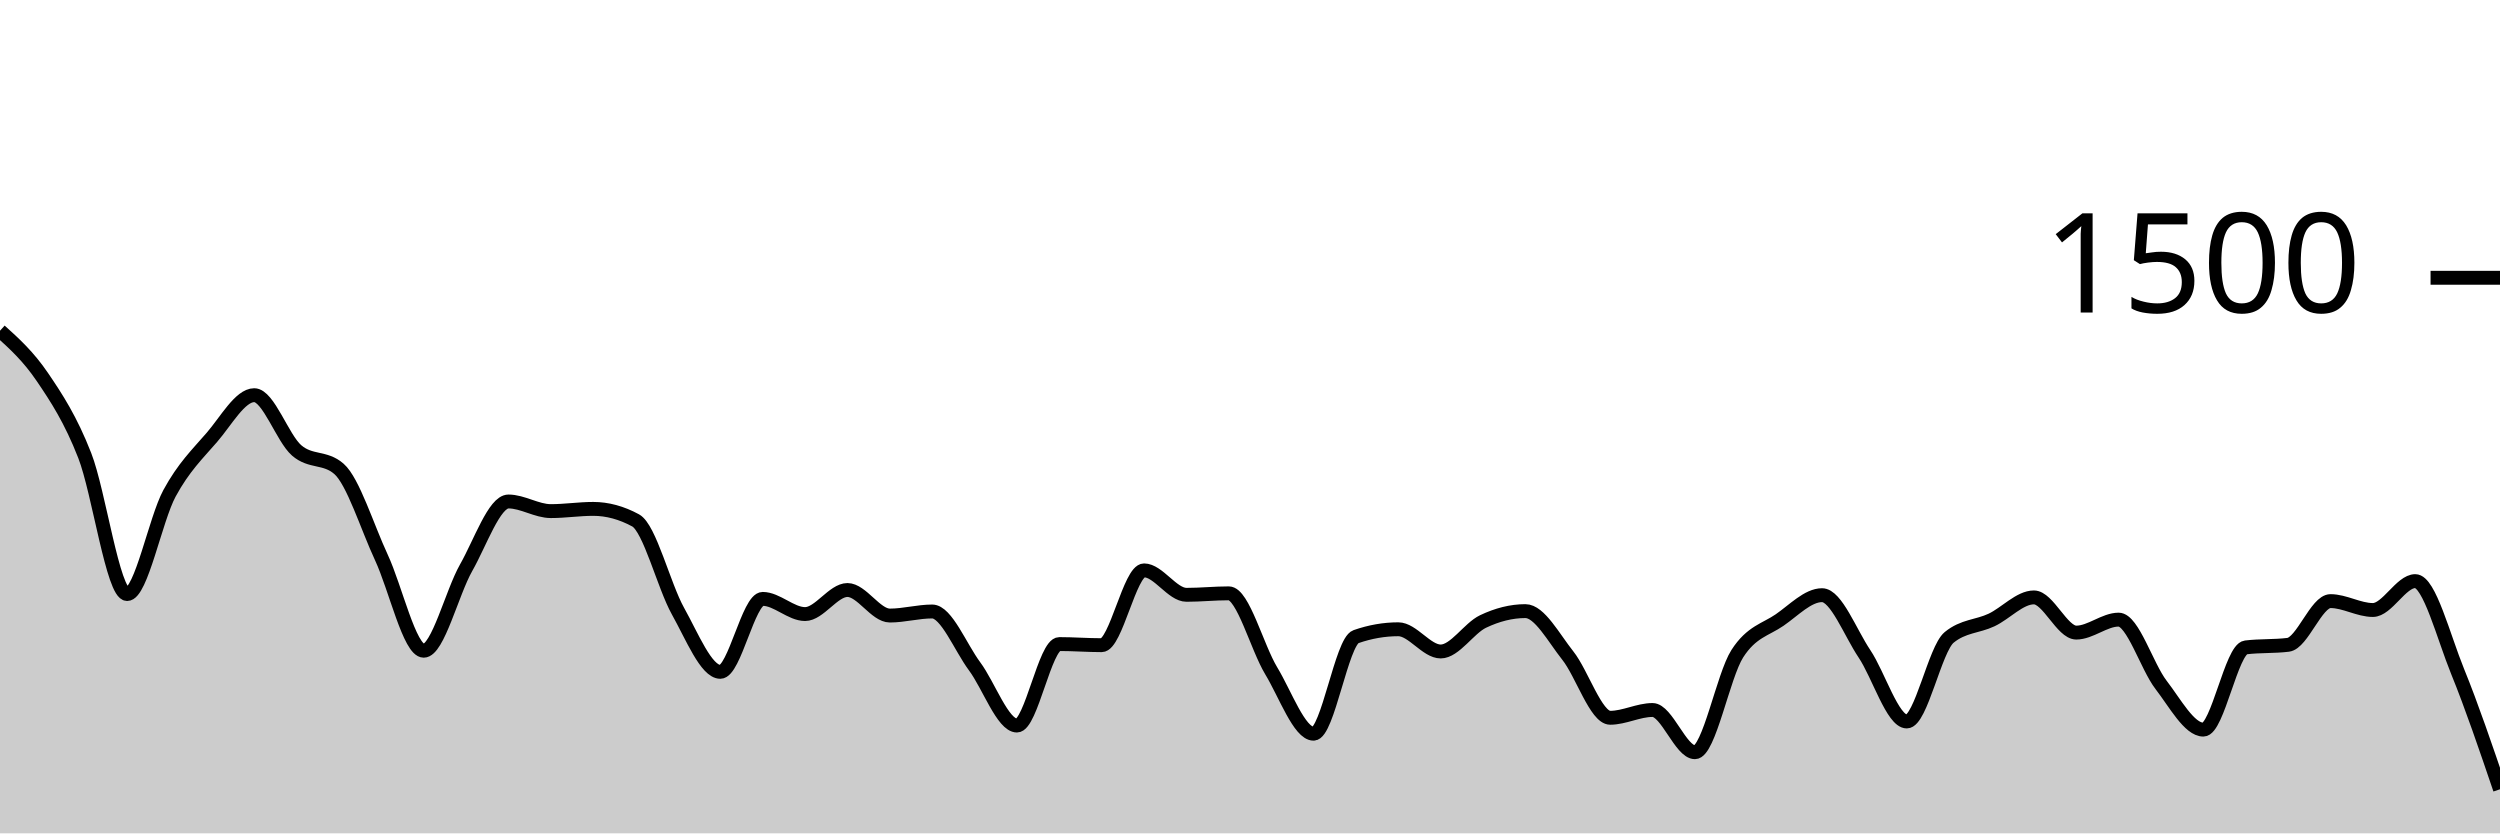
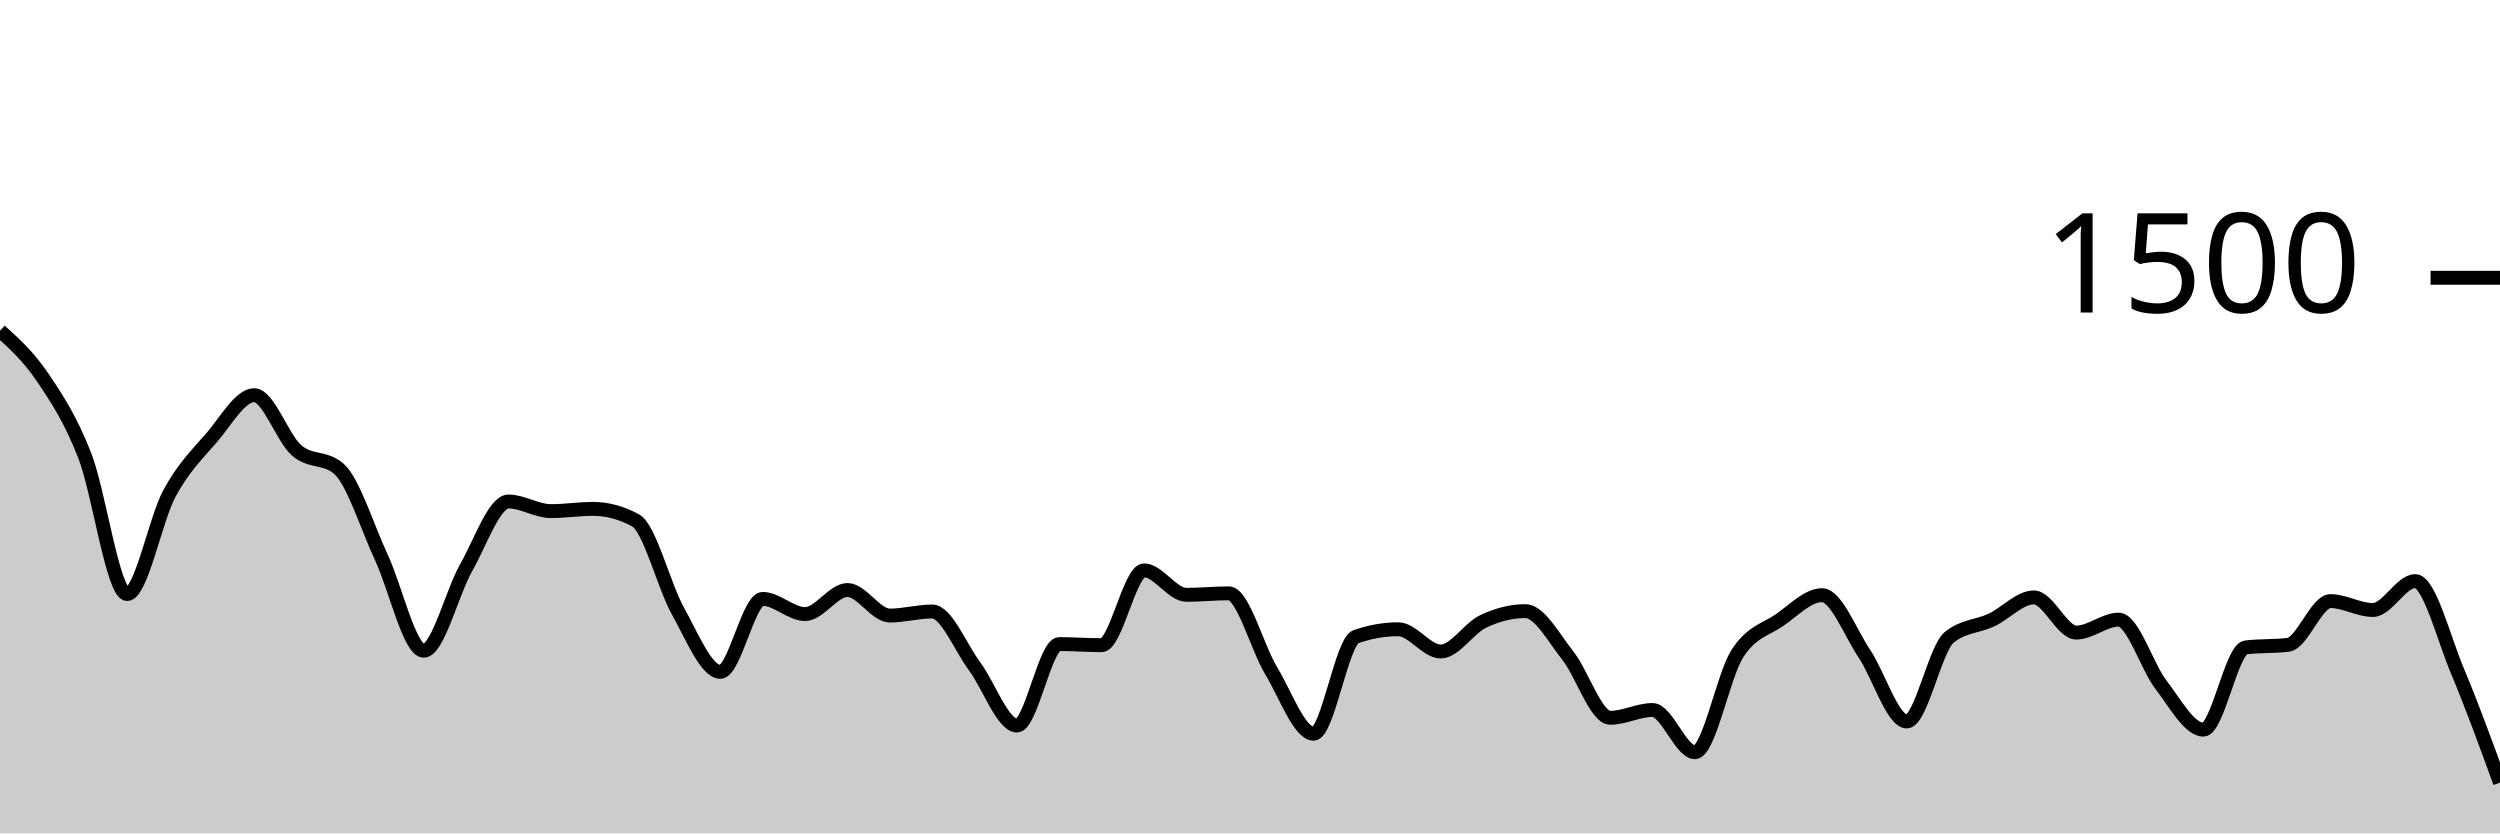
<svg xmlns="http://www.w3.org/2000/svg" viewBox="0 0 180 60">
  <g transform="translate(0,20)">
-     <path class="area" fill="rgba(0, 0, 0, 0.2)" d="M0,3.813C1.017,4.731,2.034,5.649,3.051,7.147C4.068,8.644,5.085,10.196,6.102,12.8C7.119,15.404,8.136,22.773,9.153,22.773C10.169,22.773,11.186,17.4,12.203,15.52C13.22,13.64,14.237,12.671,15.254,11.493C16.271,10.316,17.288,8.453,18.305,8.453C19.322,8.453,20.339,11.542,21.356,12.427C22.373,13.311,23.39,12.871,24.407,13.76C25.424,14.649,26.441,17.951,27.458,20.133C28.475,22.316,29.492,26.853,30.508,26.853C31.525,26.853,32.542,22.671,33.559,20.88C34.576,19.089,35.593,16.107,36.61,16.107C37.627,16.107,38.644,16.8,39.661,16.8C40.678,16.8,41.695,16.64,42.712,16.64C43.729,16.64,44.746,16.916,45.763,17.467C46.78,18.018,47.797,22.182,48.814,24C49.831,25.818,50.847,28.373,51.864,28.373C52.881,28.373,53.898,23.12,54.915,23.12C55.932,23.12,56.949,24.213,57.966,24.213C58.983,24.213,60,22.48,61.017,22.48C62.034,22.48,63.051,24.32,64.068,24.32C65.085,24.32,66.102,24.027,67.119,24.027C68.136,24.027,69.153,26.604,70.169,27.973C71.186,29.342,72.203,32.24,73.22,32.24C74.237,32.24,75.254,26.373,76.271,26.373C77.288,26.373,78.305,26.453,79.322,26.453C80.339,26.453,81.356,21.067,82.373,21.067C83.39,21.067,84.407,22.827,85.424,22.827C86.441,22.827,87.458,22.72,88.475,22.72C89.492,22.72,90.508,26.609,91.525,28.293C92.542,29.978,93.559,32.827,94.576,32.827C95.593,32.827,96.61,26.196,97.627,25.84C98.644,25.484,99.661,25.307,100.678,25.307C101.695,25.307,102.712,26.907,103.729,26.907C104.746,26.907,105.763,25.231,106.78,24.747C107.797,24.262,108.814,24,109.831,24C110.847,24,111.864,25.92,112.881,27.2C113.898,28.48,114.915,31.68,115.932,31.68C116.949,31.68,117.966,31.12,118.983,31.12C120,31.12,121.017,34.16,122.034,34.16C123.051,34.16,124.068,28.653,125.085,27.067C126.102,25.48,127.119,25.342,128.136,24.64C129.153,23.938,130.169,22.853,131.186,22.853C132.203,22.853,133.22,25.551,134.237,27.067C135.254,28.582,136.271,31.947,137.288,31.947C138.305,31.947,139.322,26.729,140.339,25.893C141.356,25.058,142.373,25.12,143.39,24.64C144.407,24.16,145.424,23.013,146.441,23.013C147.458,23.013,148.475,25.547,149.492,25.547C150.508,25.547,151.525,24.613,152.542,24.613C153.559,24.613,154.576,27.987,155.593,29.307C156.61,30.627,157.627,32.533,158.644,32.533C159.661,32.533,160.678,26.738,161.695,26.613C162.712,26.489,163.729,26.551,164.746,26.427C165.763,26.302,166.78,23.28,167.797,23.28C168.814,23.28,169.831,23.92,170.847,23.92C171.864,23.92,172.881,21.84,173.898,21.84C174.915,21.84,175.932,25.849,176.949,28.347C177.966,30.844,178.983,33.836,180,36.827L180,40C178.983,40,177.966,40,176.949,40C175.932,40,174.915,40,173.898,40C172.881,40,171.864,40,170.847,40C169.831,40,168.814,40,167.797,40C166.78,40,165.763,40,164.746,40C163.729,40,162.712,40,161.695,40C160.678,40,159.661,40,158.644,40C157.627,40,156.61,40,155.593,40C154.576,40,153.559,40,152.542,40C151.525,40,150.508,40,149.492,40C148.475,40,147.458,40,146.441,40C145.424,40,144.407,40,143.39,40C142.373,40,141.356,40,140.339,40C139.322,40,138.305,40,137.288,40C136.271,40,135.254,40,134.237,40C133.22,40,132.203,40,131.186,40C130.169,40,129.153,40,128.136,40C127.119,40,126.102,40,125.085,40C124.068,40,123.051,40,122.034,40C121.017,40,120,40,118.983,40C117.966,40,116.949,40,115.932,40C114.915,40,113.898,40,112.881,40C111.864,40,110.847,40,109.831,40C108.814,40,107.797,40,106.78,40C105.763,40,104.746,40,103.729,40C102.712,40,101.695,40,100.678,40C99.661,40,98.644,40,97.627,40C96.61,40,95.593,40,94.576,40C93.559,40,92.542,40,91.525,40C90.508,40,89.492,40,88.475,40C87.458,40,86.441,40,85.424,40C84.407,40,83.39,40,82.373,40C81.356,40,80.339,40,79.322,40C78.305,40,77.288,40,76.271,40C75.254,40,74.237,40,73.22,40C72.203,40,71.186,40,70.169,40C69.153,40,68.136,40,67.119,40C66.102,40,65.085,40,64.068,40C63.051,40,62.034,40,61.017,40C60,40,58.983,40,57.966,40C56.949,40,55.932,40,54.915,40C53.898,40,52.881,40,51.864,40C50.847,40,49.831,40,48.814,40C47.797,40,46.78,40,45.763,40C44.746,40,43.729,40,42.712,40C41.695,40,40.678,40,39.661,40C38.644,40,37.627,40,36.61,40C35.593,40,34.576,40,33.559,40C32.542,40,31.525,40,30.508,40C29.492,40,28.475,40,27.458,40C26.441,40,25.424,40,24.407,40C23.39,40,22.373,40,21.356,40C20.339,40,19.322,40,18.305,40C17.288,40,16.271,40,15.254,40C14.237,40,13.22,40,12.203,40C11.186,40,10.169,40,9.153,40C8.136,40,7.119,40,6.102,40C5.085,40,4.068,40,3.051,40C2.034,40,1.017,40,0,40Z" />
-     <path class="line" stroke="black" fill="none" d="M0,3.813C1.017,4.731,2.034,5.649,3.051,7.147C4.068,8.644,5.085,10.196,6.102,12.8C7.119,15.404,8.136,22.773,9.153,22.773C10.169,22.773,11.186,17.4,12.203,15.52C13.22,13.64,14.237,12.671,15.254,11.493C16.271,10.316,17.288,8.453,18.305,8.453C19.322,8.453,20.339,11.542,21.356,12.427C22.373,13.311,23.39,12.871,24.407,13.76C25.424,14.649,26.441,17.951,27.458,20.133C28.475,22.316,29.492,26.853,30.508,26.853C31.525,26.853,32.542,22.671,33.559,20.88C34.576,19.089,35.593,16.107,36.61,16.107C37.627,16.107,38.644,16.8,39.661,16.8C40.678,16.8,41.695,16.64,42.712,16.64C43.729,16.64,44.746,16.916,45.763,17.467C46.78,18.018,47.797,22.182,48.814,24C49.831,25.818,50.847,28.373,51.864,28.373C52.881,28.373,53.898,23.12,54.915,23.12C55.932,23.12,56.949,24.213,57.966,24.213C58.983,24.213,60,22.48,61.017,22.48C62.034,22.48,63.051,24.32,64.068,24.32C65.085,24.32,66.102,24.027,67.119,24.027C68.136,24.027,69.153,26.604,70.169,27.973C71.186,29.342,72.203,32.24,73.22,32.24C74.237,32.24,75.254,26.373,76.271,26.373C77.288,26.373,78.305,26.453,79.322,26.453C80.339,26.453,81.356,21.067,82.373,21.067C83.39,21.067,84.407,22.827,85.424,22.827C86.441,22.827,87.458,22.72,88.475,22.72C89.492,22.72,90.508,26.609,91.525,28.293C92.542,29.978,93.559,32.827,94.576,32.827C95.593,32.827,96.61,26.196,97.627,25.84C98.644,25.484,99.661,25.307,100.678,25.307C101.695,25.307,102.712,26.907,103.729,26.907C104.746,26.907,105.763,25.231,106.78,24.747C107.797,24.262,108.814,24,109.831,24C110.847,24,111.864,25.92,112.881,27.2C113.898,28.48,114.915,31.68,115.932,31.68C116.949,31.68,117.966,31.12,118.983,31.12C120,31.12,121.017,34.16,122.034,34.16C123.051,34.16,124.068,28.653,125.085,27.067C126.102,25.48,127.119,25.342,128.136,24.64C129.153,23.938,130.169,22.853,131.186,22.853C132.203,22.853,133.22,25.551,134.237,27.067C135.254,28.582,136.271,31.947,137.288,31.947C138.305,31.947,139.322,26.729,140.339,25.893C141.356,25.058,142.373,25.12,143.39,24.64C144.407,24.16,145.424,23.013,146.441,23.013C147.458,23.013,148.475,25.547,149.492,25.547C150.508,25.547,151.525,24.613,152.542,24.613C153.559,24.613,154.576,27.987,155.593,29.307C156.61,30.627,157.627,32.533,158.644,32.533C159.661,32.533,160.678,26.738,161.695,26.613C162.712,26.489,163.729,26.551,164.746,26.427C165.763,26.302,166.78,23.28,167.797,23.28C168.814,23.28,169.831,23.92,170.847,23.92C171.864,23.92,172.881,21.84,173.898,21.84C174.915,21.84,175.932,25.849,176.949,28.347C177.966,30.844,178.983,33.836,180,36.827" />
+     <path class="area" fill="rgba(0, 0, 0, 0.2)" d="M0,3.813C1.017,4.731,2.034,5.649,3.051,7.147C4.068,8.644,5.085,10.196,6.102,12.8C7.119,15.404,8.136,22.773,9.153,22.773C10.169,22.773,11.186,17.4,12.203,15.52C13.22,13.64,14.237,12.671,15.254,11.493C16.271,10.316,17.288,8.453,18.305,8.453C19.322,8.453,20.339,11.542,21.356,12.427C22.373,13.311,23.39,12.871,24.407,13.76C25.424,14.649,26.441,17.951,27.458,20.133C28.475,22.316,29.492,26.853,30.508,26.853C31.525,26.853,32.542,22.671,33.559,20.88C34.576,19.089,35.593,16.107,36.61,16.107C37.627,16.107,38.644,16.8,39.661,16.8C40.678,16.8,41.695,16.64,42.712,16.64C43.729,16.64,44.746,16.916,45.763,17.467C46.78,18.018,47.797,22.182,48.814,24C49.831,25.818,50.847,28.373,51.864,28.373C52.881,28.373,53.898,23.12,54.915,23.12C55.932,23.12,56.949,24.213,57.966,24.213C58.983,24.213,60,22.48,61.017,22.48C62.034,22.48,63.051,24.32,64.068,24.32C65.085,24.32,66.102,24.027,67.119,24.027C68.136,24.027,69.153,26.604,70.169,27.973C71.186,29.342,72.203,32.24,73.22,32.24C74.237,32.24,75.254,26.373,76.271,26.373C77.288,26.373,78.305,26.453,79.322,26.453C80.339,26.453,81.356,21.067,82.373,21.067C83.39,21.067,84.407,22.827,85.424,22.827C86.441,22.827,87.458,22.72,88.475,22.72C89.492,22.72,90.508,26.609,91.525,28.293C92.542,29.978,93.559,32.827,94.576,32.827C95.593,32.827,96.61,26.196,97.627,25.84C98.644,25.484,99.661,25.307,100.678,25.307C101.695,25.307,102.712,26.907,103.729,26.907C104.746,26.907,105.763,25.231,106.78,24.747C107.797,24.262,108.814,24,109.831,24C110.847,24,111.864,25.92,112.881,27.2C113.898,28.48,114.915,31.68,115.932,31.68C116.949,31.68,117.966,31.12,118.983,31.12C120,31.12,121.017,34.16,122.034,34.16C123.051,34.16,124.068,28.653,125.085,27.067C126.102,25.48,127.119,25.342,128.136,24.64C129.153,23.938,130.169,22.853,131.186,22.853C132.203,22.853,133.22,25.551,134.237,27.067C135.254,28.582,136.271,31.947,137.288,31.947C138.305,31.947,139.322,26.729,140.339,25.893C141.356,25.058,142.373,25.12,143.39,24.64C144.407,24.16,145.424,23.013,146.441,23.013C147.458,23.013,148.475,25.547,149.492,25.547C150.508,25.547,151.525,24.613,152.542,24.613C153.559,24.613,154.576,27.987,155.593,29.307C156.61,30.627,157.627,32.533,158.644,32.533C159.661,32.533,160.678,26.738,161.695,26.613C162.712,26.489,163.729,26.551,164.746,26.427C165.763,26.302,166.78,23.28,167.797,23.28C168.814,23.28,169.831,23.92,170.847,23.92C171.864,23.92,172.881,21.84,173.898,21.84C174.915,21.84,175.932,25.929,176.949,28.347C177.966,30.764,178.983,33.556,180,36.347L180,40C178.983,40,177.966,40,176.949,40C175.932,40,174.915,40,173.898,40C172.881,40,171.864,40,170.847,40C169.831,40,168.814,40,167.797,40C166.78,40,165.763,40,164.746,40C163.729,40,162.712,40,161.695,40C160.678,40,159.661,40,158.644,40C157.627,40,156.61,40,155.593,40C154.576,40,153.559,40,152.542,40C151.525,40,150.508,40,149.492,40C148.475,40,147.458,40,146.441,40C145.424,40,144.407,40,143.39,40C142.373,40,141.356,40,140.339,40C139.322,40,138.305,40,137.288,40C136.271,40,135.254,40,134.237,40C133.22,40,132.203,40,131.186,40C130.169,40,129.153,40,128.136,40C127.119,40,126.102,40,125.085,40C124.068,40,123.051,40,122.034,40C121.017,40,120,40,118.983,40C117.966,40,116.949,40,115.932,40C114.915,40,113.898,40,112.881,40C111.864,40,110.847,40,109.831,40C108.814,40,107.797,40,106.78,40C105.763,40,104.746,40,103.729,40C102.712,40,101.695,40,100.678,40C99.661,40,98.644,40,97.627,40C96.61,40,95.593,40,94.576,40C93.559,40,92.542,40,91.525,40C90.508,40,89.492,40,88.475,40C87.458,40,86.441,40,85.424,40C84.407,40,83.39,40,82.373,40C81.356,40,80.339,40,79.322,40C78.305,40,77.288,40,76.271,40C75.254,40,74.237,40,73.22,40C72.203,40,71.186,40,70.169,40C69.153,40,68.136,40,67.119,40C66.102,40,65.085,40,64.068,40C63.051,40,62.034,40,61.017,40C60,40,58.983,40,57.966,40C56.949,40,55.932,40,54.915,40C53.898,40,52.881,40,51.864,40C50.847,40,49.831,40,48.814,40C47.797,40,46.78,40,45.763,40C44.746,40,43.729,40,42.712,40C41.695,40,40.678,40,39.661,40C38.644,40,37.627,40,36.61,40C35.593,40,34.576,40,33.559,40C32.542,40,31.525,40,30.508,40C29.492,40,28.475,40,27.458,40C26.441,40,25.424,40,24.407,40C23.39,40,22.373,40,21.356,40C20.339,40,19.322,40,18.305,40C17.288,40,16.271,40,15.254,40C14.237,40,13.22,40,12.203,40C11.186,40,10.169,40,9.153,40C8.136,40,7.119,40,6.102,40C5.085,40,4.068,40,3.051,40C2.034,40,1.017,40,0,40Z" />
+     <path class="line" stroke="black" fill="none" d="M0,3.813C1.017,4.731,2.034,5.649,3.051,7.147C4.068,8.644,5.085,10.196,6.102,12.8C7.119,15.404,8.136,22.773,9.153,22.773C10.169,22.773,11.186,17.4,12.203,15.52C13.22,13.64,14.237,12.671,15.254,11.493C16.271,10.316,17.288,8.453,18.305,8.453C19.322,8.453,20.339,11.542,21.356,12.427C22.373,13.311,23.39,12.871,24.407,13.76C25.424,14.649,26.441,17.951,27.458,20.133C28.475,22.316,29.492,26.853,30.508,26.853C31.525,26.853,32.542,22.671,33.559,20.88C34.576,19.089,35.593,16.107,36.61,16.107C37.627,16.107,38.644,16.8,39.661,16.8C40.678,16.8,41.695,16.64,42.712,16.64C43.729,16.64,44.746,16.916,45.763,17.467C46.78,18.018,47.797,22.182,48.814,24C49.831,25.818,50.847,28.373,51.864,28.373C52.881,28.373,53.898,23.12,54.915,23.12C55.932,23.12,56.949,24.213,57.966,24.213C58.983,24.213,60,22.48,61.017,22.48C62.034,22.48,63.051,24.32,64.068,24.32C65.085,24.32,66.102,24.027,67.119,24.027C68.136,24.027,69.153,26.604,70.169,27.973C71.186,29.342,72.203,32.24,73.22,32.24C74.237,32.24,75.254,26.373,76.271,26.373C77.288,26.373,78.305,26.453,79.322,26.453C80.339,26.453,81.356,21.067,82.373,21.067C83.39,21.067,84.407,22.827,85.424,22.827C86.441,22.827,87.458,22.72,88.475,22.72C89.492,22.72,90.508,26.609,91.525,28.293C92.542,29.978,93.559,32.827,94.576,32.827C95.593,32.827,96.61,26.196,97.627,25.84C98.644,25.484,99.661,25.307,100.678,25.307C101.695,25.307,102.712,26.907,103.729,26.907C104.746,26.907,105.763,25.231,106.78,24.747C107.797,24.262,108.814,24,109.831,24C110.847,24,111.864,25.92,112.881,27.2C113.898,28.48,114.915,31.68,115.932,31.68C116.949,31.68,117.966,31.12,118.983,31.12C120,31.12,121.017,34.16,122.034,34.16C123.051,34.16,124.068,28.653,125.085,27.067C126.102,25.48,127.119,25.342,128.136,24.64C129.153,23.938,130.169,22.853,131.186,22.853C132.203,22.853,133.22,25.551,134.237,27.067C135.254,28.582,136.271,31.947,137.288,31.947C138.305,31.947,139.322,26.729,140.339,25.893C141.356,25.058,142.373,25.12,143.39,24.64C144.407,24.16,145.424,23.013,146.441,23.013C147.458,23.013,148.475,25.547,149.492,25.547C150.508,25.547,151.525,24.613,152.542,24.613C153.559,24.613,154.576,27.987,155.593,29.307C156.61,30.627,157.627,32.533,158.644,32.533C159.661,32.533,160.678,26.738,161.695,26.613C162.712,26.489,163.729,26.551,164.746,26.427C165.763,26.302,166.78,23.28,167.797,23.28C168.814,23.28,169.831,23.92,170.847,23.92C171.864,23.92,172.881,21.84,173.898,21.84C174.915,21.84,175.932,25.929,176.949,28.347C177.966,30.764,178.983,33.556,180,36.347" />
    <path class="axis-ceiling" stroke-width="1" stroke="black" fill="none" d="M175,0L180,0" />
    <text class="axis-ceiling-label" font-family="sans-serif" text-anchor="end" font-size="10px" x="170" y="2.5">1500</text>
  </g>
</svg>
